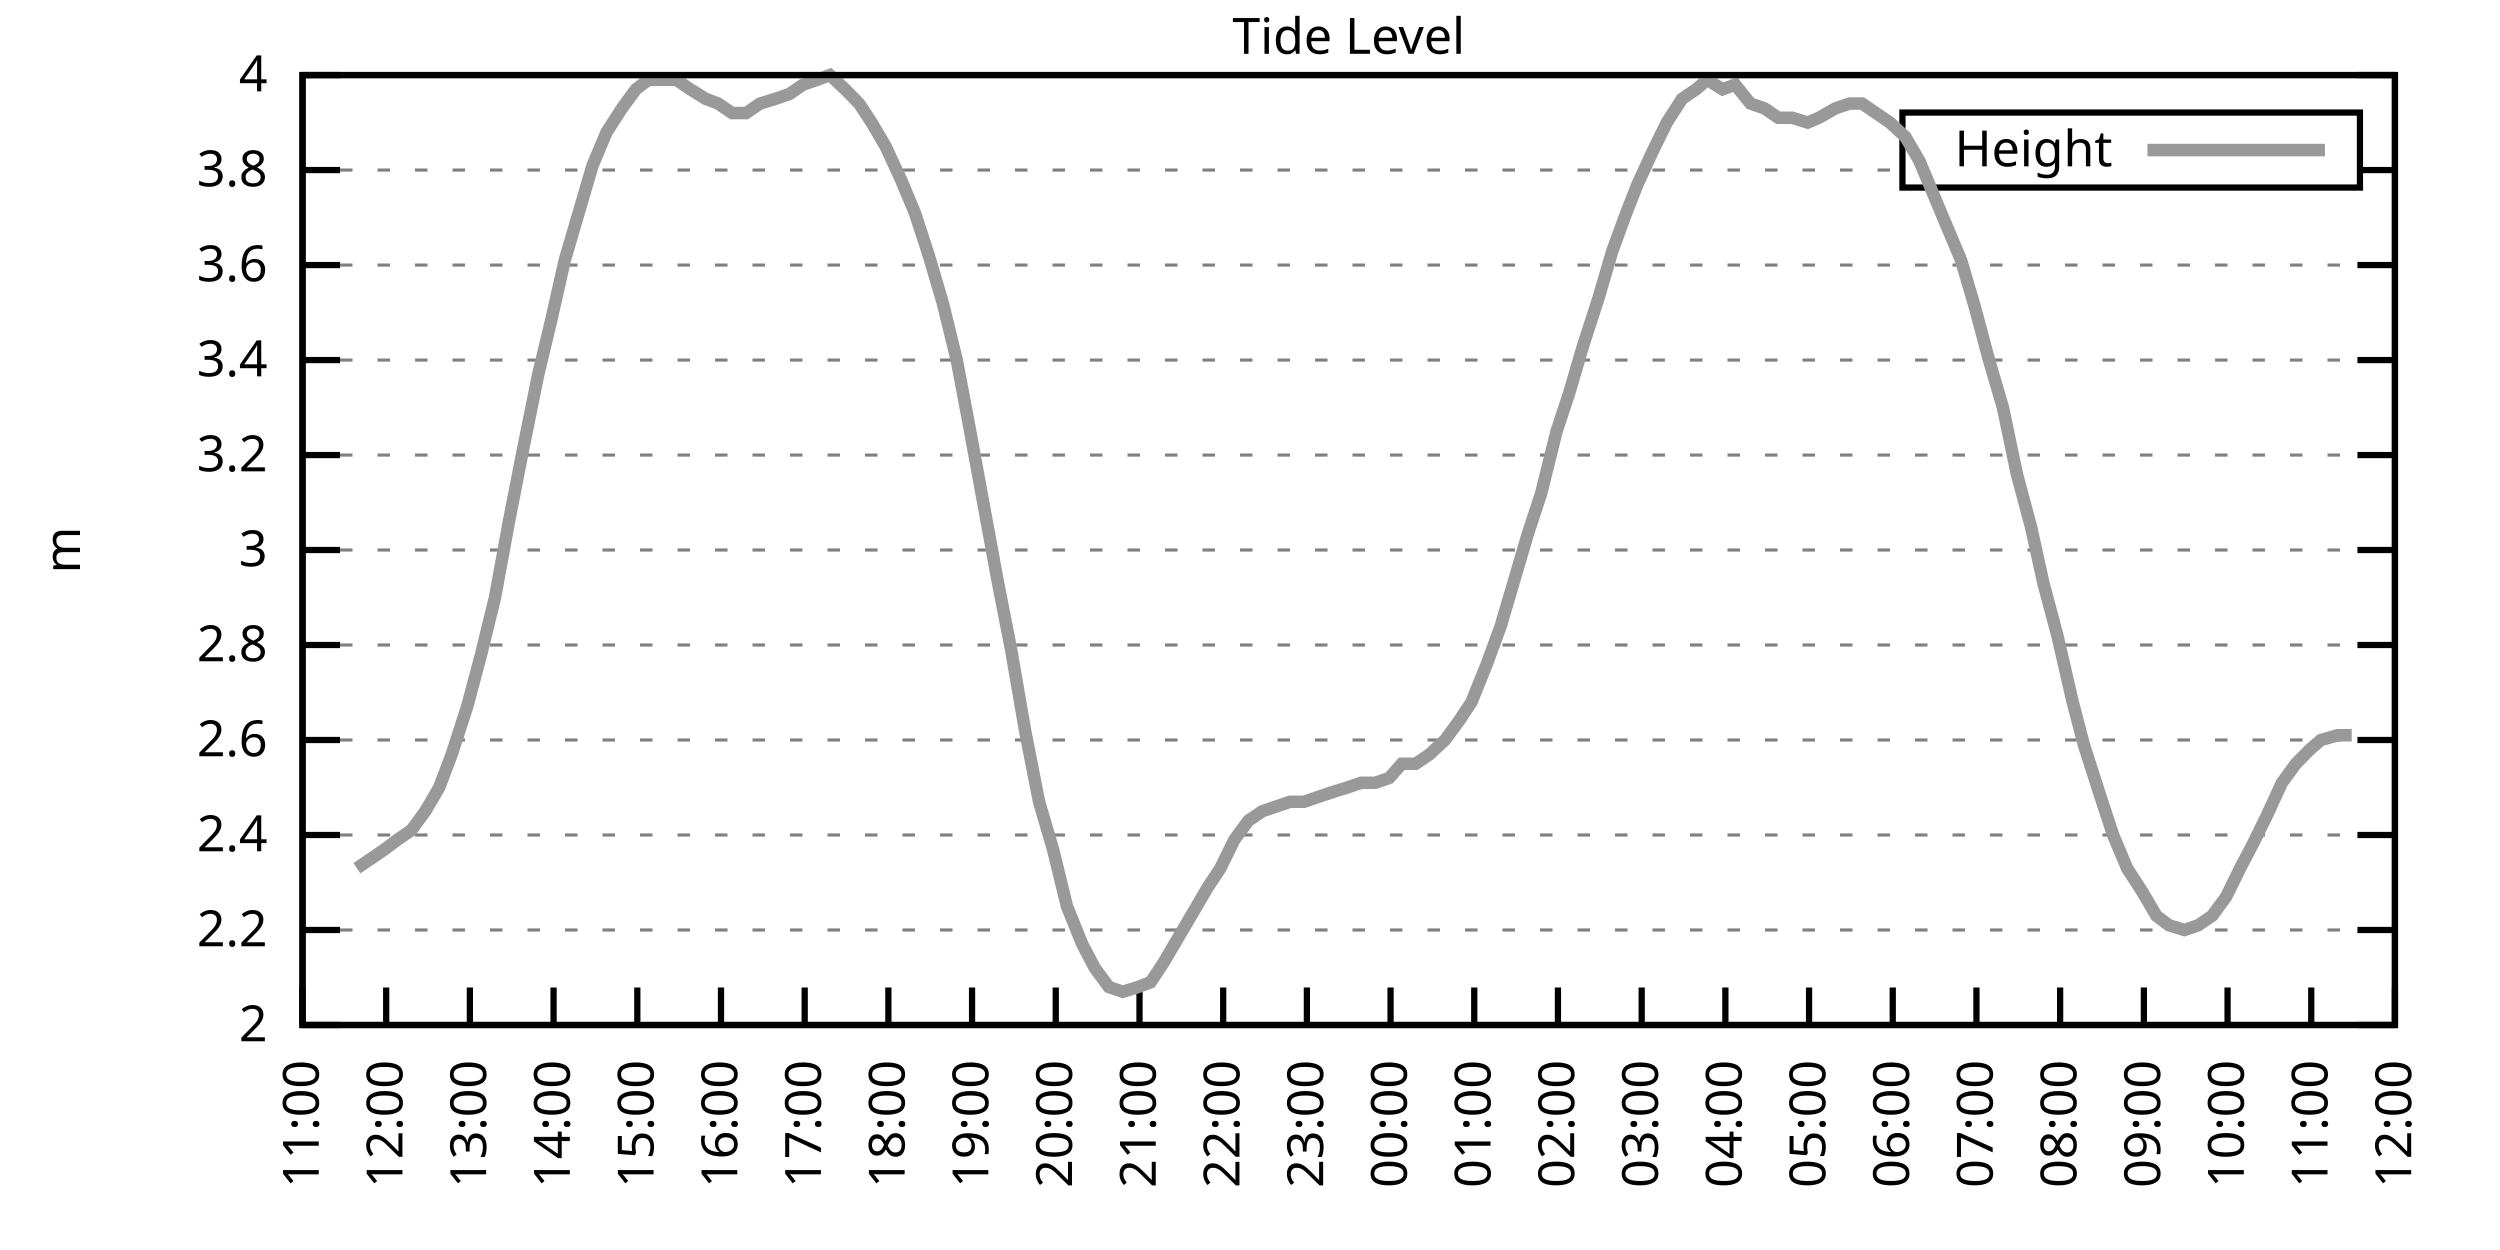
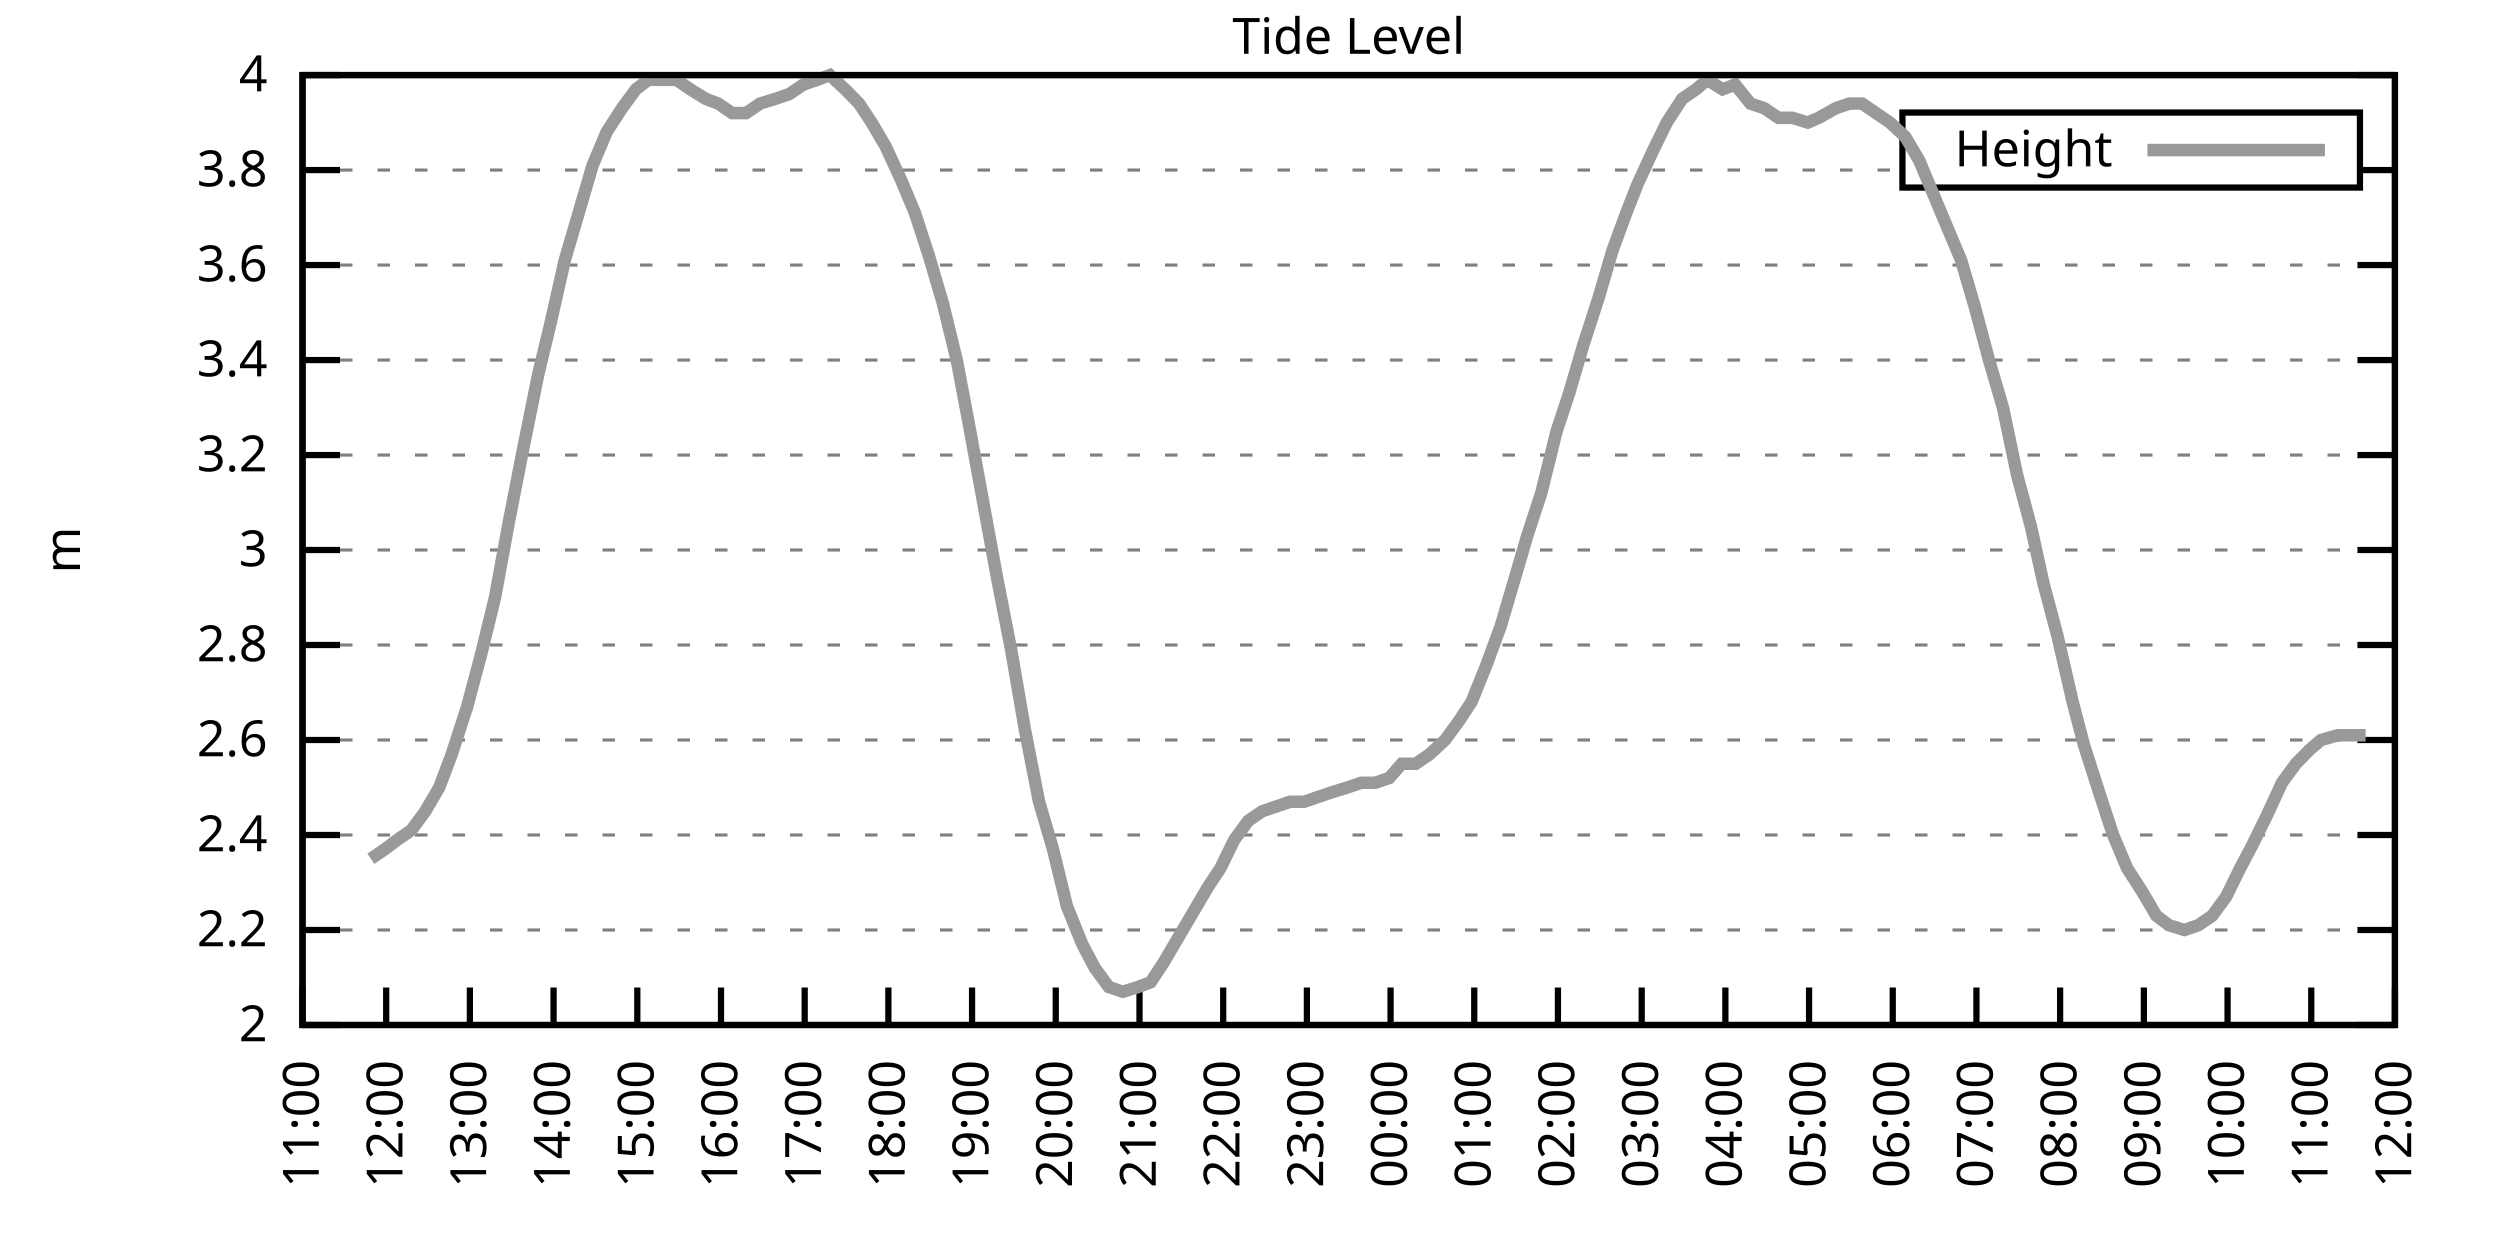
<svg xmlns="http://www.w3.org/2000/svg" xmlns:xlink="http://www.w3.org/1999/xlink" width="400" height="200" viewBox="0 0 400 200">
  <g id="gnuplot_canvas">
    <rect x="0" y="0" width="400" height="200" fill="none" />
    <defs>
      <circle id="gpDot" r="0.5" stroke-width="0.5" stroke="currentColor" />
      <path id="gpPt0" stroke-width="0.333" stroke="currentColor" d="M-1,0 h2 M0,-1 v2" />
      <path id="gpPt1" stroke-width="0.333" stroke="currentColor" d="M-1,-1 L1,1 M1,-1 L-1,1" />
      <path id="gpPt2" stroke-width="0.333" stroke="currentColor" d="M-1,0 L1,0 M0,-1 L0,1 M-1,-1 L1,1 M-1,1 L1,-1" />
      <rect id="gpPt3" stroke-width="0.333" stroke="currentColor" x="-1" y="-1" width="2" height="2" />
      <rect id="gpPt4" stroke-width="0.333" stroke="currentColor" fill="currentColor" x="-1" y="-1" width="2" height="2" />
      <circle id="gpPt5" stroke-width="0.333" stroke="currentColor" cx="0" cy="0" r="1" />
      <use xlink:href="#gpPt5" id="gpPt6" fill="currentColor" stroke="none" />
      <path id="gpPt7" stroke-width="0.333" stroke="currentColor" d="M0,-1.33 L-1.33,0.67 L1.33,0.67 z" />
      <use xlink:href="#gpPt7" id="gpPt8" fill="currentColor" stroke="none" />
      <use xlink:href="#gpPt7" id="gpPt9" stroke="currentColor" transform="rotate(180)" />
      <use xlink:href="#gpPt9" id="gpPt10" fill="currentColor" stroke="none" />
      <use xlink:href="#gpPt3" id="gpPt11" stroke="currentColor" transform="rotate(45)" />
      <use xlink:href="#gpPt11" id="gpPt12" fill="currentColor" stroke="none" />
      <path id="gpPt13" stroke-width="0.333" stroke="currentColor" d="M0,1.330 L1.265,0.411 L0.782,-1.067 L-0.782,-1.076 L-1.265,0.411 z" />
      <use xlink:href="#gpPt13" id="gpPt14" fill="currentColor" stroke="none" />
      <filter id="textbox" filterUnits="objectBoundingBox" x="0" y="0" height="1" width="1">
        <feFlood flood-color="white" flood-opacity="1" result="bgnd" />
        <feComposite in="SourceGraphic" in2="bgnd" operator="atop" />
      </filter>
      <filter id="greybox" filterUnits="objectBoundingBox" x="0" y="0" height="1" width="1">
        <feFlood flood-color="lightgrey" flood-opacity="1" result="grey" />
        <feComposite in="SourceGraphic" in2="grey" operator="atop" />
      </filter>
    </defs>
    <g fill="none" color="white" stroke="currentColor" stroke-width="1.00" stroke-linecap="butt" stroke-linejoin="miter">
</g>
    <g fill="none" color="black" stroke="currentColor" stroke-width="1.00" stroke-linecap="butt" stroke-linejoin="miter">
      <g stroke="none" shape-rendering="crispEdges">
        <polygon fill="rgb(255, 255, 255)" points="48.40,164.00 383.18,164.00 383.18,12.02 48.40,12.02 " />
      </g>
    </g>
    <g fill="none" color="black" stroke="currentColor" stroke-width="1.00" stroke-linecap="butt" stroke-linejoin="miter">
</g>
    <g fill="none" color="black" stroke="black" stroke-width="0.50" stroke-linecap="butt" stroke-linejoin="miter">
</g>
    <g fill="none" color="gray" stroke="currentColor" stroke-width="0.50" stroke-linecap="butt" stroke-linejoin="miter">
      <path stroke="gray" stroke-dasharray="2,4" class="gridline" d="M48.40,164.00 L383.19,164.00  " />
    </g>
    <g fill="none" color="gray" stroke="gray" stroke-width="1.00" stroke-linecap="butt" stroke-linejoin="miter">
</g>
    <g fill="none" color="black" stroke="currentColor" stroke-width="1.00" stroke-linecap="butt" stroke-linejoin="miter">
      <path stroke="black" d="M48.40,164.00 L54.40,164.00 M383.19,164.00 L377.19,164.00  " />
      <g transform="translate(42.80,166.60)" stroke="none" fill="black" font-family="Sans" font-size="8.00" text-anchor="end">
        <text>
          <tspan font-family="Sans"> 2</tspan>
        </text>
      </g>
    </g>
    <g fill="none" color="black" stroke="currentColor" stroke-width="1.00" stroke-linecap="butt" stroke-linejoin="miter">
</g>
    <g fill="none" color="black" stroke="black" stroke-width="0.50" stroke-linecap="butt" stroke-linejoin="miter">
</g>
    <g fill="none" color="gray" stroke="currentColor" stroke-width="0.50" stroke-linecap="butt" stroke-linejoin="miter">
      <path stroke="gray" stroke-dasharray="2,4" class="gridline" d="M48.40,148.80 L383.19,148.80  " />
    </g>
    <g fill="none" color="gray" stroke="gray" stroke-width="1.00" stroke-linecap="butt" stroke-linejoin="miter">
</g>
    <g fill="none" color="black" stroke="currentColor" stroke-width="1.00" stroke-linecap="butt" stroke-linejoin="miter">
      <path stroke="black" d="M48.40,148.80 L54.40,148.80 M383.19,148.80 L377.19,148.80  " />
      <g transform="translate(42.80,151.40)" stroke="none" fill="black" font-family="Sans" font-size="8.00" text-anchor="end">
        <text>
          <tspan font-family="Sans"> 2.2</tspan>
        </text>
      </g>
    </g>
    <g fill="none" color="black" stroke="currentColor" stroke-width="1.00" stroke-linecap="butt" stroke-linejoin="miter">
</g>
    <g fill="none" color="black" stroke="black" stroke-width="0.50" stroke-linecap="butt" stroke-linejoin="miter">
</g>
    <g fill="none" color="gray" stroke="currentColor" stroke-width="0.50" stroke-linecap="butt" stroke-linejoin="miter">
      <path stroke="gray" stroke-dasharray="2,4" class="gridline" d="M48.40,133.60 L383.19,133.60  " />
    </g>
    <g fill="none" color="gray" stroke="gray" stroke-width="1.00" stroke-linecap="butt" stroke-linejoin="miter">
</g>
    <g fill="none" color="black" stroke="currentColor" stroke-width="1.00" stroke-linecap="butt" stroke-linejoin="miter">
      <path stroke="black" d="M48.40,133.60 L54.40,133.60 M383.19,133.60 L377.19,133.60  " />
      <g transform="translate(42.80,136.20)" stroke="none" fill="black" font-family="Sans" font-size="8.00" text-anchor="end">
        <text>
          <tspan font-family="Sans"> 2.4</tspan>
        </text>
      </g>
    </g>
    <g fill="none" color="black" stroke="currentColor" stroke-width="1.00" stroke-linecap="butt" stroke-linejoin="miter">
</g>
    <g fill="none" color="black" stroke="black" stroke-width="0.50" stroke-linecap="butt" stroke-linejoin="miter">
</g>
    <g fill="none" color="gray" stroke="currentColor" stroke-width="0.50" stroke-linecap="butt" stroke-linejoin="miter">
      <path stroke="gray" stroke-dasharray="2,4" class="gridline" d="M48.40,118.40 L383.19,118.40  " />
    </g>
    <g fill="none" color="gray" stroke="gray" stroke-width="1.00" stroke-linecap="butt" stroke-linejoin="miter">
</g>
    <g fill="none" color="black" stroke="currentColor" stroke-width="1.00" stroke-linecap="butt" stroke-linejoin="miter">
      <path stroke="black" d="M48.40,118.40 L54.40,118.40 M383.19,118.40 L377.19,118.40  " />
      <g transform="translate(42.80,121.00)" stroke="none" fill="black" font-family="Sans" font-size="8.00" text-anchor="end">
        <text>
          <tspan font-family="Sans"> 2.6</tspan>
        </text>
      </g>
    </g>
    <g fill="none" color="black" stroke="currentColor" stroke-width="1.00" stroke-linecap="butt" stroke-linejoin="miter">
</g>
    <g fill="none" color="black" stroke="black" stroke-width="0.50" stroke-linecap="butt" stroke-linejoin="miter">
</g>
    <g fill="none" color="gray" stroke="currentColor" stroke-width="0.50" stroke-linecap="butt" stroke-linejoin="miter">
      <path stroke="gray" stroke-dasharray="2,4" class="gridline" d="M48.40,103.20 L383.19,103.20  " />
    </g>
    <g fill="none" color="gray" stroke="gray" stroke-width="1.00" stroke-linecap="butt" stroke-linejoin="miter">
</g>
    <g fill="none" color="black" stroke="currentColor" stroke-width="1.00" stroke-linecap="butt" stroke-linejoin="miter">
      <path stroke="black" d="M48.40,103.20 L54.40,103.20 M383.19,103.20 L377.19,103.20  " />
      <g transform="translate(42.80,105.80)" stroke="none" fill="black" font-family="Sans" font-size="8.00" text-anchor="end">
        <text>
          <tspan font-family="Sans"> 2.8</tspan>
        </text>
      </g>
    </g>
    <g fill="none" color="black" stroke="currentColor" stroke-width="1.00" stroke-linecap="butt" stroke-linejoin="miter">
</g>
    <g fill="none" color="black" stroke="black" stroke-width="0.50" stroke-linecap="butt" stroke-linejoin="miter">
</g>
    <g fill="none" color="gray" stroke="currentColor" stroke-width="0.50" stroke-linecap="butt" stroke-linejoin="miter">
      <path stroke="gray" stroke-dasharray="2,4" class="gridline" d="M48.40,88.00 L383.19,88.00  " />
    </g>
    <g fill="none" color="gray" stroke="gray" stroke-width="1.00" stroke-linecap="butt" stroke-linejoin="miter">
</g>
    <g fill="none" color="black" stroke="currentColor" stroke-width="1.00" stroke-linecap="butt" stroke-linejoin="miter">
      <path stroke="black" d="M48.40,88.00 L54.40,88.00 M383.19,88.00 L377.19,88.00  " />
      <g transform="translate(42.80,90.60)" stroke="none" fill="black" font-family="Sans" font-size="8.00" text-anchor="end">
        <text>
          <tspan font-family="Sans"> 3</tspan>
        </text>
      </g>
    </g>
    <g fill="none" color="black" stroke="currentColor" stroke-width="1.00" stroke-linecap="butt" stroke-linejoin="miter">
</g>
    <g fill="none" color="black" stroke="black" stroke-width="0.50" stroke-linecap="butt" stroke-linejoin="miter">
</g>
    <g fill="none" color="gray" stroke="currentColor" stroke-width="0.50" stroke-linecap="butt" stroke-linejoin="miter">
      <path stroke="gray" stroke-dasharray="2,4" class="gridline" d="M48.40,72.81 L383.19,72.81  " />
    </g>
    <g fill="none" color="gray" stroke="gray" stroke-width="1.00" stroke-linecap="butt" stroke-linejoin="miter">
</g>
    <g fill="none" color="black" stroke="currentColor" stroke-width="1.00" stroke-linecap="butt" stroke-linejoin="miter">
      <path stroke="black" d="M48.40,72.81 L54.40,72.81 M383.19,72.81 L377.19,72.81  " />
      <g transform="translate(42.80,75.41)" stroke="none" fill="black" font-family="Sans" font-size="8.00" text-anchor="end">
        <text>
          <tspan font-family="Sans"> 3.2</tspan>
        </text>
      </g>
    </g>
    <g fill="none" color="black" stroke="currentColor" stroke-width="1.00" stroke-linecap="butt" stroke-linejoin="miter">
</g>
    <g fill="none" color="black" stroke="black" stroke-width="0.50" stroke-linecap="butt" stroke-linejoin="miter">
</g>
    <g fill="none" color="gray" stroke="currentColor" stroke-width="0.50" stroke-linecap="butt" stroke-linejoin="miter">
      <path stroke="gray" stroke-dasharray="2,4" class="gridline" d="M48.40,57.61 L383.19,57.61  " />
    </g>
    <g fill="none" color="gray" stroke="gray" stroke-width="1.00" stroke-linecap="butt" stroke-linejoin="miter">
</g>
    <g fill="none" color="black" stroke="currentColor" stroke-width="1.00" stroke-linecap="butt" stroke-linejoin="miter">
      <path stroke="black" d="M48.40,57.61 L54.40,57.61 M383.19,57.61 L377.19,57.61  " />
      <g transform="translate(42.80,60.21)" stroke="none" fill="black" font-family="Sans" font-size="8.00" text-anchor="end">
        <text>
          <tspan font-family="Sans"> 3.4</tspan>
        </text>
      </g>
    </g>
    <g fill="none" color="black" stroke="currentColor" stroke-width="1.00" stroke-linecap="butt" stroke-linejoin="miter">
</g>
    <g fill="none" color="black" stroke="black" stroke-width="0.50" stroke-linecap="butt" stroke-linejoin="miter">
</g>
    <g fill="none" color="gray" stroke="currentColor" stroke-width="0.50" stroke-linecap="butt" stroke-linejoin="miter">
      <path stroke="gray" stroke-dasharray="2,4" class="gridline" d="M48.40,42.41 L383.19,42.41  " />
    </g>
    <g fill="none" color="gray" stroke="gray" stroke-width="1.00" stroke-linecap="butt" stroke-linejoin="miter">
</g>
    <g fill="none" color="black" stroke="currentColor" stroke-width="1.00" stroke-linecap="butt" stroke-linejoin="miter">
      <path stroke="black" d="M48.40,42.41 L54.40,42.41 M383.19,42.41 L377.19,42.41  " />
      <g transform="translate(42.80,45.01)" stroke="none" fill="black" font-family="Sans" font-size="8.00" text-anchor="end">
        <text>
          <tspan font-family="Sans"> 3.6</tspan>
        </text>
      </g>
    </g>
    <g fill="none" color="black" stroke="currentColor" stroke-width="1.00" stroke-linecap="butt" stroke-linejoin="miter">
</g>
    <g fill="none" color="black" stroke="black" stroke-width="0.50" stroke-linecap="butt" stroke-linejoin="miter">
</g>
    <g fill="none" color="gray" stroke="currentColor" stroke-width="0.50" stroke-linecap="butt" stroke-linejoin="miter">
      <path stroke="gray" stroke-dasharray="2,4" class="gridline" d="M48.40,27.21 L304.39,27.21 M377.59,27.21 L383.19,27.21  " />
    </g>
    <g fill="none" color="gray" stroke="gray" stroke-width="1.00" stroke-linecap="butt" stroke-linejoin="miter">
</g>
    <g fill="none" color="black" stroke="currentColor" stroke-width="1.00" stroke-linecap="butt" stroke-linejoin="miter">
      <path stroke="black" d="M48.40,27.21 L54.40,27.21 M383.19,27.21 L377.19,27.21  " />
      <g transform="translate(42.80,29.81)" stroke="none" fill="black" font-family="Sans" font-size="8.00" text-anchor="end">
        <text>
          <tspan font-family="Sans"> 3.8</tspan>
        </text>
      </g>
    </g>
    <g fill="none" color="black" stroke="currentColor" stroke-width="1.00" stroke-linecap="butt" stroke-linejoin="miter">
</g>
    <g fill="none" color="black" stroke="black" stroke-width="0.50" stroke-linecap="butt" stroke-linejoin="miter">
</g>
    <g fill="none" color="gray" stroke="currentColor" stroke-width="0.50" stroke-linecap="butt" stroke-linejoin="miter">
      <path stroke="gray" stroke-dasharray="2,4" class="gridline" d="M48.40,12.01 L383.19,12.01  " />
    </g>
    <g fill="none" color="gray" stroke="gray" stroke-width="1.00" stroke-linecap="butt" stroke-linejoin="miter">
</g>
    <g fill="none" color="black" stroke="currentColor" stroke-width="1.00" stroke-linecap="butt" stroke-linejoin="miter">
      <path stroke="black" d="M48.40,12.01 L54.40,12.01 M383.19,12.01 L377.19,12.01  " />
      <g transform="translate(42.80,14.61)" stroke="none" fill="black" font-family="Sans" font-size="8.00" text-anchor="end">
        <text>
          <tspan font-family="Sans"> 4</tspan>
        </text>
      </g>
    </g>
    <g fill="none" color="black" stroke="currentColor" stroke-width="1.00" stroke-linecap="butt" stroke-linejoin="miter">
      <path stroke="black" d="M48.40,164.00 L48.40,158.00  " />
      <g transform="translate(51.00,169.60) rotate(270.00)" stroke="none" fill="black" font-family="Sans" font-size="8.00" text-anchor="end">
        <text>
          <tspan font-family="Sans">11:00</tspan>
        </text>
      </g>
    </g>
    <g fill="none" color="black" stroke="currentColor" stroke-width="1.00" stroke-linecap="butt" stroke-linejoin="miter">
      <path stroke="black" d="M61.79,164.00 L61.79,158.00  " />
      <g transform="translate(64.39,169.60) rotate(270.00)" stroke="none" fill="black" font-family="Sans" font-size="8.00" text-anchor="end">
        <text>
          <tspan font-family="Sans">12:00</tspan>
        </text>
      </g>
    </g>
    <g fill="none" color="black" stroke="currentColor" stroke-width="1.00" stroke-linecap="butt" stroke-linejoin="miter">
      <path stroke="black" d="M75.18,164.00 L75.18,158.00  " />
      <g transform="translate(77.78,169.60) rotate(270.00)" stroke="none" fill="black" font-family="Sans" font-size="8.00" text-anchor="end">
        <text>
          <tspan font-family="Sans">13:00</tspan>
        </text>
      </g>
    </g>
    <g fill="none" color="black" stroke="currentColor" stroke-width="1.00" stroke-linecap="butt" stroke-linejoin="miter">
      <path stroke="black" d="M88.57,164.00 L88.57,158.00  " />
      <g transform="translate(91.17,169.60) rotate(270.00)" stroke="none" fill="black" font-family="Sans" font-size="8.00" text-anchor="end">
        <text>
          <tspan font-family="Sans">14:00</tspan>
        </text>
      </g>
    </g>
    <g fill="none" color="black" stroke="currentColor" stroke-width="1.00" stroke-linecap="butt" stroke-linejoin="miter">
      <path stroke="black" d="M101.97,164.00 L101.97,158.00  " />
      <g transform="translate(104.57,169.60) rotate(270.00)" stroke="none" fill="black" font-family="Sans" font-size="8.00" text-anchor="end">
        <text>
          <tspan font-family="Sans">15:00</tspan>
        </text>
      </g>
    </g>
    <g fill="none" color="black" stroke="currentColor" stroke-width="1.00" stroke-linecap="butt" stroke-linejoin="miter">
      <path stroke="black" d="M115.36,164.00 L115.36,158.00  " />
      <g transform="translate(117.96,169.60) rotate(270.00)" stroke="none" fill="black" font-family="Sans" font-size="8.00" text-anchor="end">
        <text>
          <tspan font-family="Sans">16:00</tspan>
        </text>
      </g>
    </g>
    <g fill="none" color="black" stroke="currentColor" stroke-width="1.00" stroke-linecap="butt" stroke-linejoin="miter">
      <path stroke="black" d="M128.75,164.00 L128.75,158.00  " />
      <g transform="translate(131.35,169.60) rotate(270.00)" stroke="none" fill="black" font-family="Sans" font-size="8.00" text-anchor="end">
        <text>
          <tspan font-family="Sans">17:00</tspan>
        </text>
      </g>
    </g>
    <g fill="none" color="black" stroke="currentColor" stroke-width="1.00" stroke-linecap="butt" stroke-linejoin="miter">
      <path stroke="black" d="M142.14,164.00 L142.14,158.00  " />
      <g transform="translate(144.74,169.60) rotate(270.00)" stroke="none" fill="black" font-family="Sans" font-size="8.00" text-anchor="end">
        <text>
          <tspan font-family="Sans">18:00</tspan>
        </text>
      </g>
    </g>
    <g fill="none" color="black" stroke="currentColor" stroke-width="1.00" stroke-linecap="butt" stroke-linejoin="miter">
      <path stroke="black" d="M155.53,164.00 L155.53,158.00  " />
      <g transform="translate(158.13,169.60) rotate(270.00)" stroke="none" fill="black" font-family="Sans" font-size="8.00" text-anchor="end">
        <text>
          <tspan font-family="Sans">19:00</tspan>
        </text>
      </g>
    </g>
    <g fill="none" color="black" stroke="currentColor" stroke-width="1.00" stroke-linecap="butt" stroke-linejoin="miter">
      <path stroke="black" d="M168.92,164.00 L168.92,158.00  " />
      <g transform="translate(171.52,169.60) rotate(270.00)" stroke="none" fill="black" font-family="Sans" font-size="8.00" text-anchor="end">
        <text>
          <tspan font-family="Sans">20:00</tspan>
        </text>
      </g>
    </g>
    <g fill="none" color="black" stroke="currentColor" stroke-width="1.00" stroke-linecap="butt" stroke-linejoin="miter">
      <path stroke="black" d="M182.32,164.00 L182.32,158.00  " />
      <g transform="translate(184.92,169.60) rotate(270.00)" stroke="none" fill="black" font-family="Sans" font-size="8.00" text-anchor="end">
        <text>
          <tspan font-family="Sans">21:00</tspan>
        </text>
      </g>
    </g>
    <g fill="none" color="black" stroke="currentColor" stroke-width="1.00" stroke-linecap="butt" stroke-linejoin="miter">
      <path stroke="black" d="M195.71,164.00 L195.71,158.00  " />
      <g transform="translate(198.31,169.60) rotate(270.00)" stroke="none" fill="black" font-family="Sans" font-size="8.00" text-anchor="end">
        <text>
          <tspan font-family="Sans">22:00</tspan>
        </text>
      </g>
    </g>
    <g fill="none" color="black" stroke="currentColor" stroke-width="1.00" stroke-linecap="butt" stroke-linejoin="miter">
      <path stroke="black" d="M209.10,164.00 L209.10,158.00  " />
      <g transform="translate(211.70,169.60) rotate(270.00)" stroke="none" fill="black" font-family="Sans" font-size="8.00" text-anchor="end">
        <text>
          <tspan font-family="Sans">23:00</tspan>
        </text>
      </g>
    </g>
    <g fill="none" color="black" stroke="currentColor" stroke-width="1.00" stroke-linecap="butt" stroke-linejoin="miter">
      <path stroke="black" d="M222.49,164.00 L222.49,158.00  " />
      <g transform="translate(225.09,169.60) rotate(270.00)" stroke="none" fill="black" font-family="Sans" font-size="8.00" text-anchor="end">
        <text>
          <tspan font-family="Sans">00:00</tspan>
        </text>
      </g>
    </g>
    <g fill="none" color="black" stroke="currentColor" stroke-width="1.00" stroke-linecap="butt" stroke-linejoin="miter">
      <path stroke="black" d="M235.88,164.00 L235.88,158.00  " />
      <g transform="translate(238.48,169.60) rotate(270.00)" stroke="none" fill="black" font-family="Sans" font-size="8.00" text-anchor="end">
        <text>
          <tspan font-family="Sans">01:00</tspan>
        </text>
      </g>
    </g>
    <g fill="none" color="black" stroke="currentColor" stroke-width="1.00" stroke-linecap="butt" stroke-linejoin="miter">
      <path stroke="black" d="M249.27,164.00 L249.27,158.00  " />
      <g transform="translate(251.87,169.60) rotate(270.00)" stroke="none" fill="black" font-family="Sans" font-size="8.00" text-anchor="end">
        <text>
          <tspan font-family="Sans">02:00</tspan>
        </text>
      </g>
    </g>
    <g fill="none" color="black" stroke="currentColor" stroke-width="1.00" stroke-linecap="butt" stroke-linejoin="miter">
      <path stroke="black" d="M262.67,164.00 L262.67,158.00  " />
      <g transform="translate(265.27,169.60) rotate(270.00)" stroke="none" fill="black" font-family="Sans" font-size="8.00" text-anchor="end">
        <text>
          <tspan font-family="Sans">03:00</tspan>
        </text>
      </g>
    </g>
    <g fill="none" color="black" stroke="currentColor" stroke-width="1.00" stroke-linecap="butt" stroke-linejoin="miter">
      <path stroke="black" d="M276.06,164.00 L276.06,158.00  " />
      <g transform="translate(278.66,169.60) rotate(270.00)" stroke="none" fill="black" font-family="Sans" font-size="8.00" text-anchor="end">
        <text>
          <tspan font-family="Sans">04:00</tspan>
        </text>
      </g>
    </g>
    <g fill="none" color="black" stroke="currentColor" stroke-width="1.00" stroke-linecap="butt" stroke-linejoin="miter">
      <path stroke="black" d="M289.45,164.00 L289.45,158.00  " />
      <g transform="translate(292.05,169.60) rotate(270.00)" stroke="none" fill="black" font-family="Sans" font-size="8.00" text-anchor="end">
        <text>
          <tspan font-family="Sans">05:00</tspan>
        </text>
      </g>
    </g>
    <g fill="none" color="black" stroke="currentColor" stroke-width="1.00" stroke-linecap="butt" stroke-linejoin="miter">
      <path stroke="black" d="M302.84,164.00 L302.84,158.00  " />
      <g transform="translate(305.44,169.60) rotate(270.00)" stroke="none" fill="black" font-family="Sans" font-size="8.00" text-anchor="end">
        <text>
          <tspan font-family="Sans">06:00</tspan>
        </text>
      </g>
    </g>
    <g fill="none" color="black" stroke="currentColor" stroke-width="1.00" stroke-linecap="butt" stroke-linejoin="miter">
      <path stroke="black" d="M316.23,164.00 L316.23,158.00  " />
      <g transform="translate(318.83,169.60) rotate(270.00)" stroke="none" fill="black" font-family="Sans" font-size="8.00" text-anchor="end">
        <text>
          <tspan font-family="Sans">07:00</tspan>
        </text>
      </g>
    </g>
    <g fill="none" color="black" stroke="currentColor" stroke-width="1.00" stroke-linecap="butt" stroke-linejoin="miter">
      <path stroke="black" d="M329.62,164.00 L329.62,158.00  " />
      <g transform="translate(332.22,169.60) rotate(270.00)" stroke="none" fill="black" font-family="Sans" font-size="8.00" text-anchor="end">
        <text>
          <tspan font-family="Sans">08:00</tspan>
        </text>
      </g>
    </g>
    <g fill="none" color="black" stroke="currentColor" stroke-width="1.00" stroke-linecap="butt" stroke-linejoin="miter">
      <path stroke="black" d="M343.02,164.00 L343.02,158.00  " />
      <g transform="translate(345.62,169.60) rotate(270.00)" stroke="none" fill="black" font-family="Sans" font-size="8.00" text-anchor="end">
        <text>
          <tspan font-family="Sans">09:00</tspan>
        </text>
      </g>
    </g>
    <g fill="none" color="black" stroke="currentColor" stroke-width="1.00" stroke-linecap="butt" stroke-linejoin="miter">
      <path stroke="black" d="M356.41,164.00 L356.41,158.00  " />
      <g transform="translate(359.01,169.60) rotate(270.00)" stroke="none" fill="black" font-family="Sans" font-size="8.00" text-anchor="end">
        <text>
          <tspan font-family="Sans">10:00</tspan>
        </text>
      </g>
    </g>
    <g fill="none" color="black" stroke="currentColor" stroke-width="1.00" stroke-linecap="butt" stroke-linejoin="miter">
      <path stroke="black" d="M369.80,164.00 L369.80,158.00  " />
      <g transform="translate(372.40,169.60) rotate(270.00)" stroke="none" fill="black" font-family="Sans" font-size="8.00" text-anchor="end">
        <text>
          <tspan font-family="Sans">11:00</tspan>
        </text>
      </g>
    </g>
    <g fill="none" color="black" stroke="currentColor" stroke-width="1.00" stroke-linecap="butt" stroke-linejoin="miter">
      <path stroke="black" d="M383.19,164.00 L383.19,158.00  " />
      <g transform="translate(385.79,169.60) rotate(270.00)" stroke="none" fill="black" font-family="Sans" font-size="8.00" text-anchor="end">
        <text>
          <tspan font-family="Sans">12:00</tspan>
        </text>
      </g>
    </g>
    <g fill="none" color="black" stroke="currentColor" stroke-width="1.00" stroke-linecap="butt" stroke-linejoin="miter">
</g>
    <g fill="none" color="black" stroke="currentColor" stroke-width="1.00" stroke-linecap="butt" stroke-linejoin="miter">
      <path stroke="black" d="M48.40,12.01 L48.40,164.00 L383.19,164.00 L383.19,12.01 L48.40,12.01 Z  " />
    </g>
    <g fill="none" color="black" stroke="currentColor" stroke-width="1.00" stroke-linecap="butt" stroke-linejoin="miter">
</g>
    <g fill="none" color="black" stroke="currentColor" stroke-width="1.00" stroke-linecap="butt" stroke-linejoin="miter">
      <path stroke="black" d="M304.39,30.01 L304.39,18.01 L377.59,18.01 L377.59,30.01 L304.39,30.01 Z  " />
    </g>
    <g id="Tide_level_plot_1">
      <g fill="none" color="white" stroke="black" stroke-width="2.00" stroke-linecap="butt" stroke-linejoin="miter">
</g>
      <g fill="none" color="black" stroke="currentColor" stroke-width="2.00" stroke-linecap="butt" stroke-linejoin="miter">
        <g transform="translate(337.99,26.61)" stroke="none" fill="black" font-family="Sans" font-size="8.00" text-anchor="end">
          <text>
            <tspan font-family="Sans">Height</tspan>
          </text>
        </g>
      </g>
      <g fill="none" color="black" stroke="currentColor" stroke-width="2.00" stroke-linecap="butt" stroke-linejoin="miter">
-         <path stroke="rgb(153, 153, 153)" d="M343.59,24.01 L371.99,24.01 M57.10,138.92 L59.34,137.40 L61.57,135.88 L63.58,134.36 L65.81,132.84 L68.04,129.80   L70.27,126.00 L72.28,120.68 L74.74,113.08 L76.97,104.72 L79.20,95.60 L81.43,83.45 L83.66,72.05 L86.12,59.89   L88.13,51.53 L90.36,41.65 L92.59,34.05 L94.82,26.45 L97.06,21.13 L99.51,17.33 L101.74,14.29 L103.75,12.77   L105.98,12.77 L108.22,12.77 L110.45,14.29 L112.90,15.81 L114.91,16.57 L117.14,18.09 L119.38,18.09 L121.61,16.57   L124.06,15.81 L126.29,15.05 L128.53,13.53 L130.76,12.77 L132.77,12.01 L135.22,14.29 L137.45,16.57 L139.46,19.61   L141.69,23.41 L144.15,28.73 L146.38,34.05 L148.61,40.89 L150.85,48.49 L153.08,57.61 L155.09,68.25 L157.32,80.41   L159.55,92.56 L161.78,103.96 L164.01,116.88 L166.25,128.28 L168.48,135.88 L170.71,145.00 L173.17,151.08 L175.17,154.88   L177.41,157.92 L179.64,158.68 L182.09,157.92 L184.10,157.16 L186.11,154.12 L188.34,150.32 L191.02,145.76 L193.25,141.96   L195.26,138.92 L197.49,134.36 L199.73,131.32 L201.96,129.80 L204.19,129.04 L206.42,128.28 L208.65,128.28 L210.88,127.52   L213.12,126.76 L215.57,126.00 L217.80,125.24 L220.04,125.24 L222.27,124.48 L224.28,122.20 L226.51,122.20 L228.74,120.68   L231.20,118.40 L233.43,115.36 L235.44,112.32 L237.89,106.24 L240.12,100.16 L242.36,92.56 L244.36,85.73 L246.60,78.89   L249.05,69.01 L251.06,62.93 L253.29,55.33 L255.75,47.73 L257.98,40.13 L260.21,34.05 L262.00,29.49 L264.45,24.17   L266.68,19.61 L269.14,15.81 L271.37,14.29 L273.16,12.77 L275.61,14.29 L277.62,13.53 L280.07,16.57 L282.31,17.33   L284.54,18.85 L286.77,18.85 L289.23,19.61 L291.01,18.85 L293.69,17.33 L295.92,16.57 L297.93,16.57 L300.16,18.09   L302.39,19.61 L304.85,21.89 L307.08,25.69 L309.31,31.01 L311.54,36.33 L313.78,41.65 L316.01,49.25 L318.24,57.61   L320.47,65.21 L322.70,75.85 L324.94,84.21 L326.95,93.32 L329.18,101.68 L331.63,112.32 L333.42,119.16 L336.10,127.52   L338.10,133.60 L340.34,138.92 L342.79,142.72 L345.02,146.52 L347.03,148.04 L349.49,148.80 L351.72,148.04 L353.95,146.52   L356.18,143.48 L358.42,138.92 L360.42,135.12 L362.66,130.56 L365.11,125.24 L367.34,122.20 L369.58,119.92 L371.36,118.40   L374.04,117.64 L376.27,117.64  " />
+         <path stroke="rgb(153, 153, 153)" d="M343.59,24.01 L371.99,24.01 M59.34,137.40 L61.57,135.88 L63.58,134.36 L65.81,132.84 L68.04,129.80 L70.27,126.00   L72.28,120.68 L74.74,113.08 L76.97,104.72 L79.20,95.60 L81.43,83.45 L83.66,72.05 L86.12,59.89 L88.13,51.53   L90.36,41.65 L92.59,34.05 L94.82,26.45 L97.06,21.13 L99.51,17.33 L101.74,14.29 L103.75,12.77 L105.98,12.77   L108.22,12.77 L110.45,14.29 L112.90,15.81 L114.91,16.57 L117.14,18.09 L119.38,18.09 L121.61,16.57 L124.06,15.81   L126.29,15.05 L128.53,13.53 L130.76,12.77 L132.77,12.01 L135.22,14.29 L137.45,16.57 L139.46,19.61 L141.69,23.41   L144.15,28.73 L146.38,34.05 L148.61,40.89 L150.85,48.49 L153.08,57.61 L155.09,68.25 L157.32,80.41 L159.55,92.56   L161.78,103.96 L164.01,116.88 L166.25,128.28 L168.48,135.88 L170.71,145.00 L173.17,151.08 L175.17,154.88 L177.41,157.92   L179.64,158.68 L182.09,157.92 L184.10,157.16 L186.11,154.12 L188.34,150.32 L191.02,145.76 L193.25,141.96 L195.26,138.92   L197.49,134.36 L199.73,131.32 L201.96,129.80 L204.19,129.04 L206.42,128.28 L208.65,128.28 L210.88,127.52 L213.12,126.76   L215.57,126.00 L217.80,125.24 L220.04,125.24 L222.27,124.48 L224.28,122.20 L226.51,122.20 L228.74,120.68 L231.20,118.40   L233.43,115.36 L235.44,112.32 L237.89,106.24 L240.12,100.16 L242.36,92.56 L244.36,85.73 L246.60,78.89 L249.05,69.01   L251.06,62.93 L253.29,55.33 L255.75,47.73 L257.98,40.13 L260.21,34.05 L262.00,29.49 L264.45,24.17 L266.68,19.61   L269.14,15.81 L271.37,14.29 L273.16,12.77 L275.61,14.29 L277.62,13.53 L280.07,16.57 L282.31,17.33 L284.54,18.85   L286.77,18.85 L289.23,19.61 L291.01,18.85 L293.69,17.33 L295.92,16.57 L297.93,16.57 L300.16,18.09 L302.39,19.61   L304.85,21.89 L307.08,25.69 L309.31,31.01 L311.54,36.33 L313.78,41.65 L316.01,49.25 L318.24,57.61 L320.47,65.21   L322.70,75.85 L324.94,84.21 L326.95,93.32 L329.18,101.68 L331.63,112.32 L333.42,119.16 L336.10,127.52 L338.10,133.60   L340.34,138.92 L342.79,142.72 L345.02,146.52 L347.03,148.04 L349.49,148.80 L351.72,148.04 L353.95,146.52 L356.18,143.48   L358.42,138.92 L360.42,135.12 L362.66,130.56 L365.11,125.24 L367.34,122.20 L369.58,119.92 L371.36,118.40 L374.04,117.64   L376.27,117.64 L378.50,117.64  " />
      </g>
    </g>
    <g fill="none" color="black" stroke="currentColor" stroke-width="2.00" stroke-linecap="butt" stroke-linejoin="miter">
</g>
    <g fill="none" color="black" stroke="black" stroke-width="1.00" stroke-linecap="butt" stroke-linejoin="miter">
</g>
    <g fill="none" color="black" stroke="currentColor" stroke-width="1.00" stroke-linecap="butt" stroke-linejoin="miter">
      <path stroke="black" d="M48.40,12.01 L48.40,164.00 L383.19,164.00 L383.19,12.01 L48.40,12.01 Z  " />
      <g transform="translate(12.80,88.01) rotate(270.00)" stroke="none" fill="black" font-family="Sans" font-size="8.00" text-anchor="middle">
        <text>
          <tspan font-family="Sans">m</tspan>
        </text>
      </g>
    </g>
    <g fill="none" color="black" stroke="currentColor" stroke-width="1.00" stroke-linecap="butt" stroke-linejoin="miter">
</g>
    <g fill="none" color="black" stroke="currentColor" stroke-width="1.00" stroke-linecap="butt" stroke-linejoin="miter">
      <g transform="translate(215.79,8.61)" stroke="none" fill="black" font-family="Sans" font-size="8.00" text-anchor="middle">
        <text>
          <tspan font-family="Sans">Tide Level</tspan>
        </text>
      </g>
    </g>
    <g fill="none" color="black" stroke="currentColor" stroke-width="1.00" stroke-linecap="butt" stroke-linejoin="miter">
</g>
  </g>
</svg>
